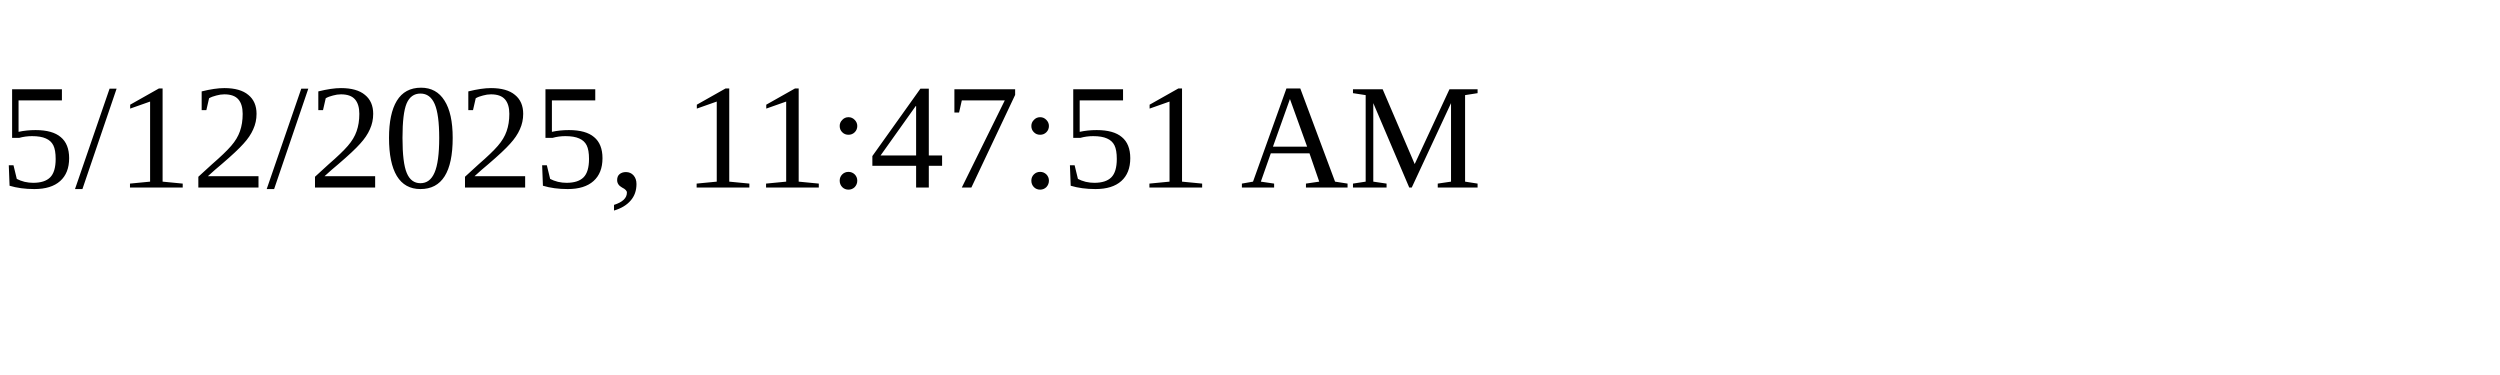
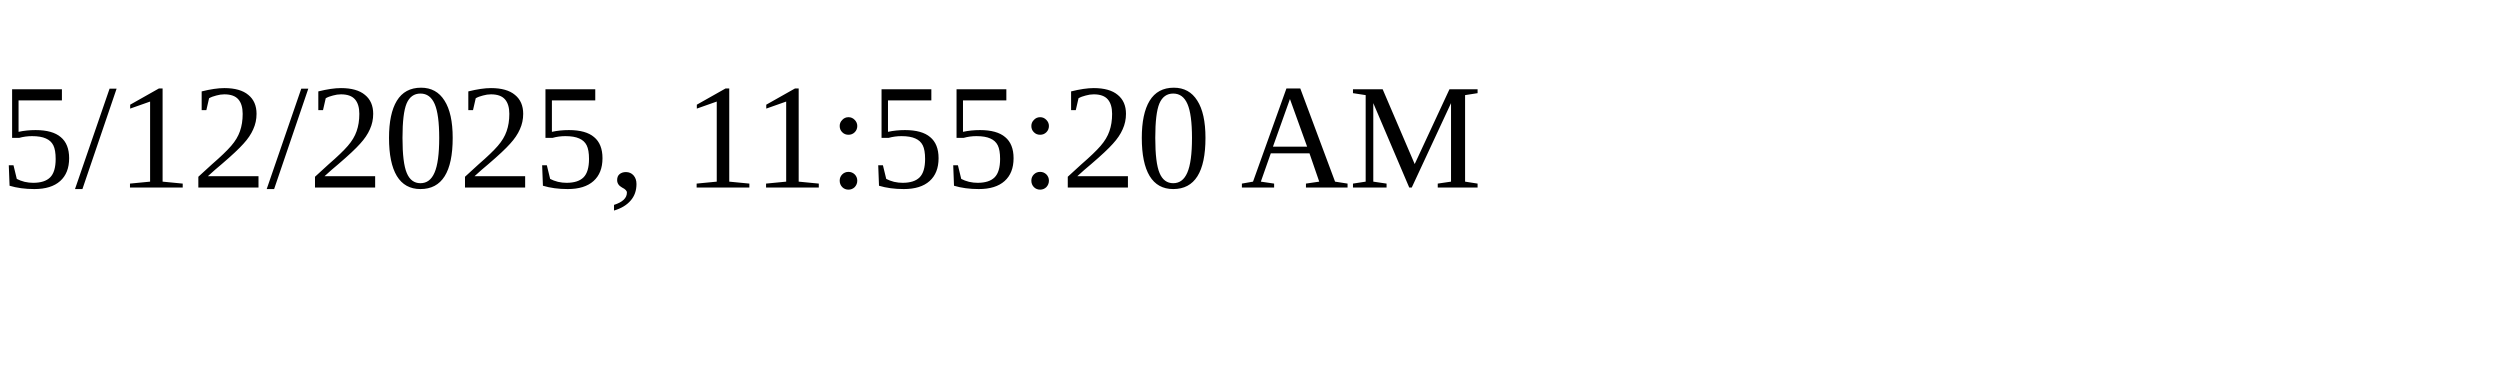
<svg xmlns="http://www.w3.org/2000/svg" height="30" width="200">
-   <text x="0" y="15">5/12/2025, 11:47:51 AM</text>
+   <text x="0" y="15">5/12/2025, 11:55:20 AM</text>
</svg>
